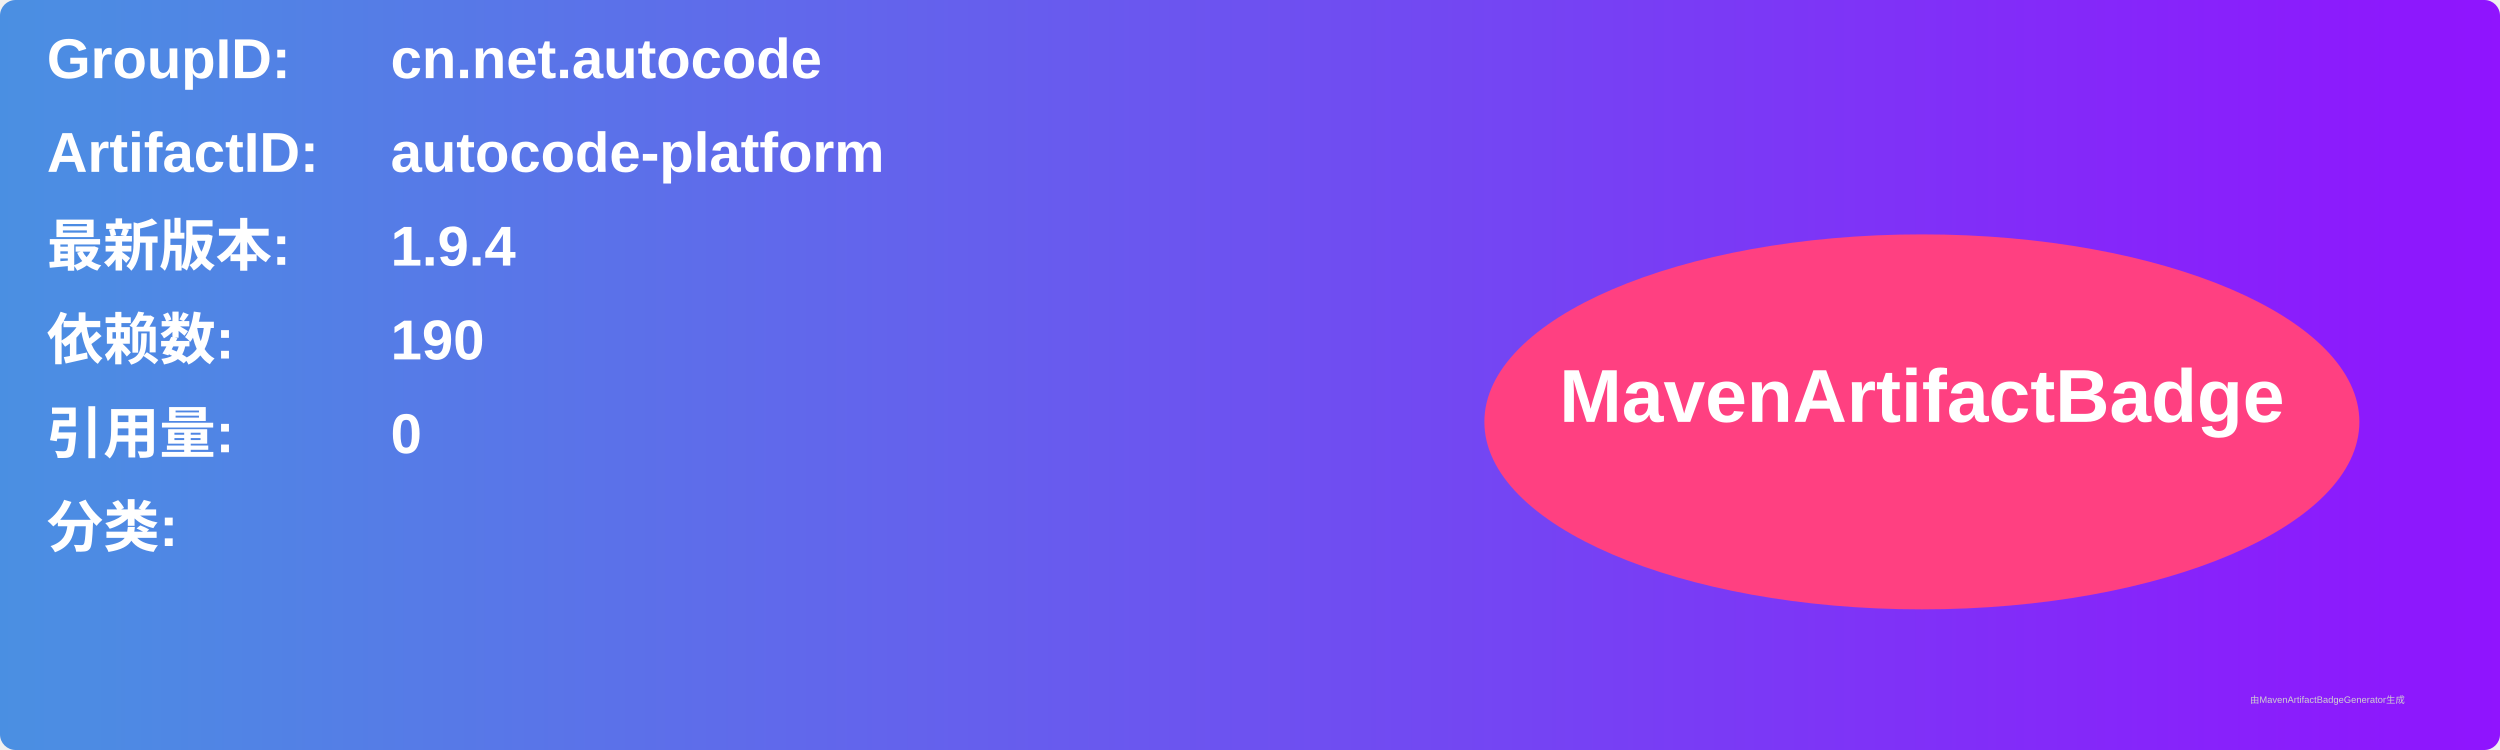
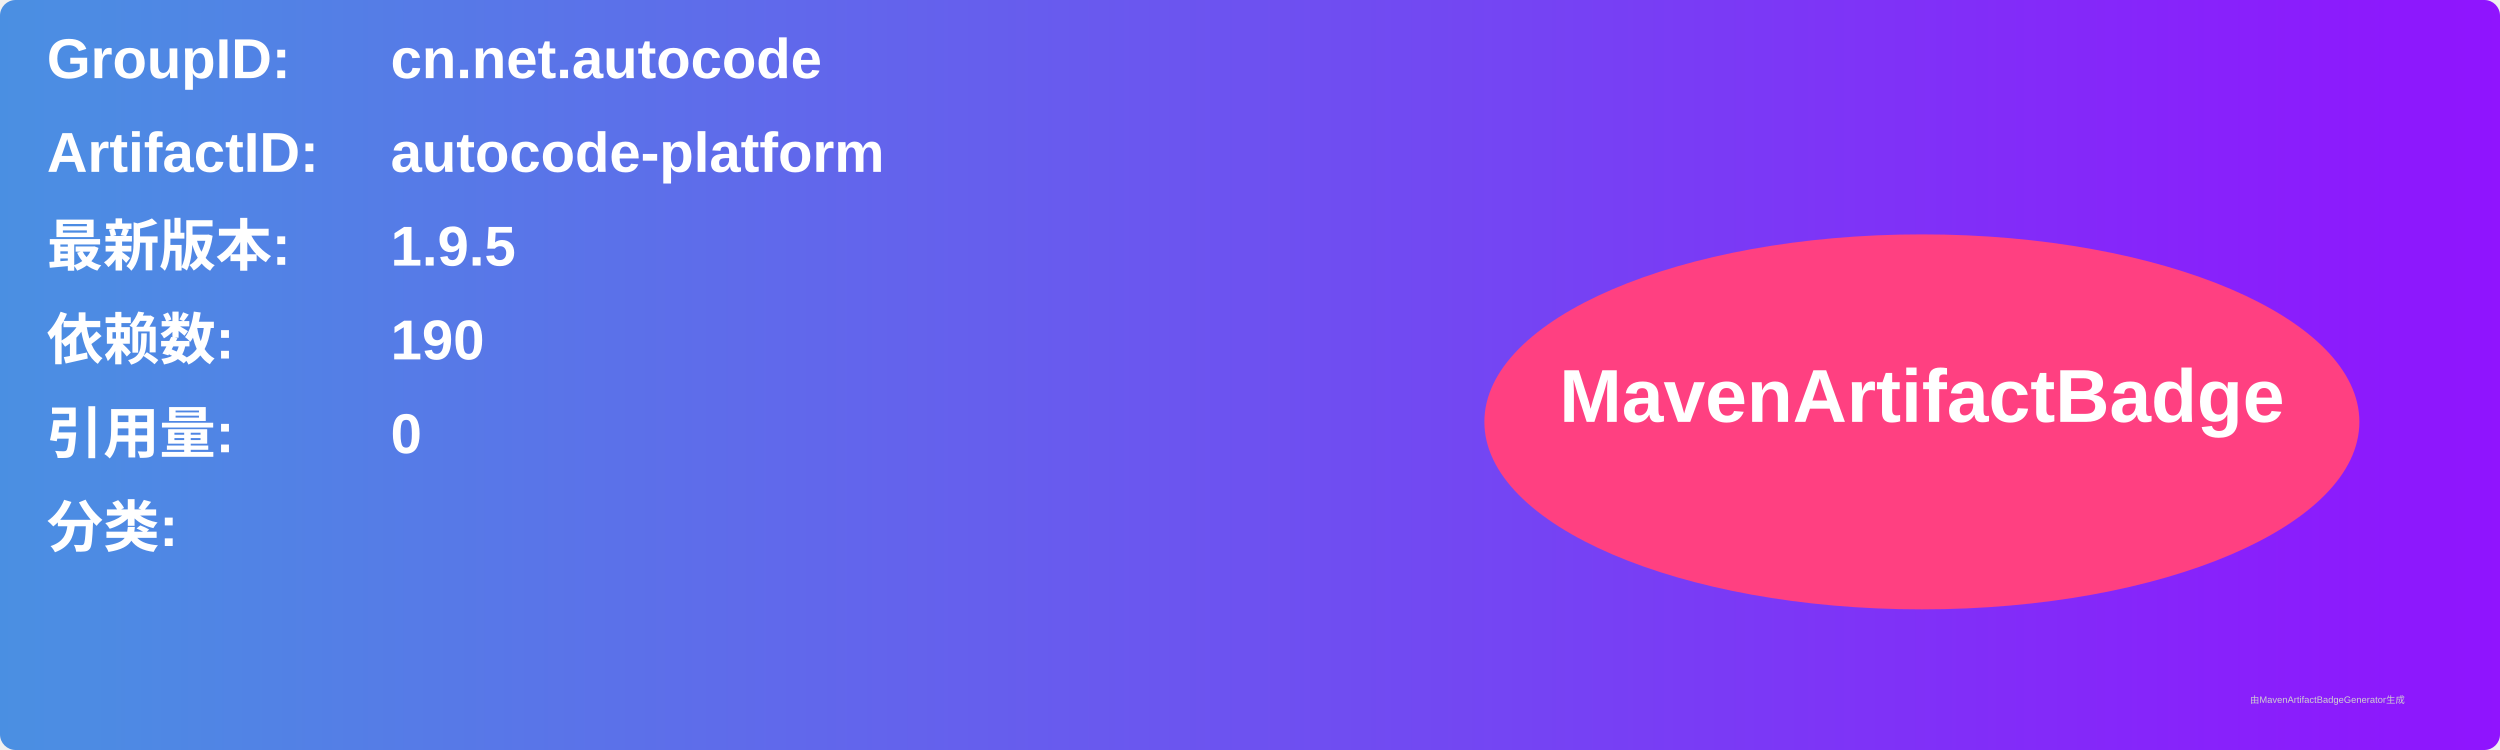
<svg xmlns="http://www.w3.org/2000/svg" width="800" height="240" viewBox="0 0 800 240">
  <linearGradient id="grad" x1="0%" y1="0%" x2="100%" y2="0%">
    <stop offset="0%" stop-color="#4a90e2" />
    <stop offset="100%" stop-color="#9013fe" />
  </linearGradient>
  <rect width="100%" height="100%" rx="5" ry="5" fill="url(#grad)" />
  <g transform="translate(15, 15)">
    <text x="0" y="10" font-family="Arial" font-size="18" fill="white" font-weight="bold" width="260">GroupID:</text>
    <text x="110" y="10" font-family="Arial" font-size="18" fill="white" font-weight="bold" width="460">cn.net.autocode</text>
    <text x="0" y="40" font-family="Arial" font-size="18" fill="white" font-weight="bold" width="260">ArtifactID:</text>
    <text x="110" y="40" font-family="Arial" font-size="18" fill="white" font-weight="bold" width="460">autocode-platform</text>
    <text x="0" y="70" font-family="Arial" font-size="18" fill="white" font-weight="bold">最新版本:</text>
    <text x="110" y="70" font-family="Arial" font-size="18" fill="white" font-weight="bold">
-       <tspan font-weight="bold">1.9.4</tspan>
+       <tspan font-weight="bold">1.9.5</tspan>
    </text>
    <text x="0" y="100" font-family="Arial" font-size="18" fill="white" font-weight="bold">依赖数: </text>
    <text x="110" y="100" font-family="Arial" font-size="18" fill="white">
      <tspan font-weight="bold">190</tspan>
    </text>
    <text x="0" y="130" font-family="Arial" font-size="18" fill="white" font-weight="bold">引用量: </text>
    <text x="110" y="130" font-family="Arial" font-size="18" fill="white">
      <tspan font-weight="bold">0</tspan>
    </text>
    <text x="0" y="160" font-family="Arial" font-size="18" fill="white" font-weight="bold">分类:</text>
    <text x="10" y="190" font-family="Arial" font-size="10" fill="white">
      <tspan font-weight="bold" />
    </text>
    <ellipse cx="600" cy="120" rx="140" ry="60" fill="#ff4081" />
    <text x="600" y="120" text-anchor="middle" font-family="Arial" font-size="24" fill="white" font-weight="bold">MavenArtifactBadge</text>
  </g>
  <text x="720" y="225" font-family="Arial" font-size="3" fill="#d0d0d0">由MavenArtifactBadgeGenerator生成</text>
</svg>
